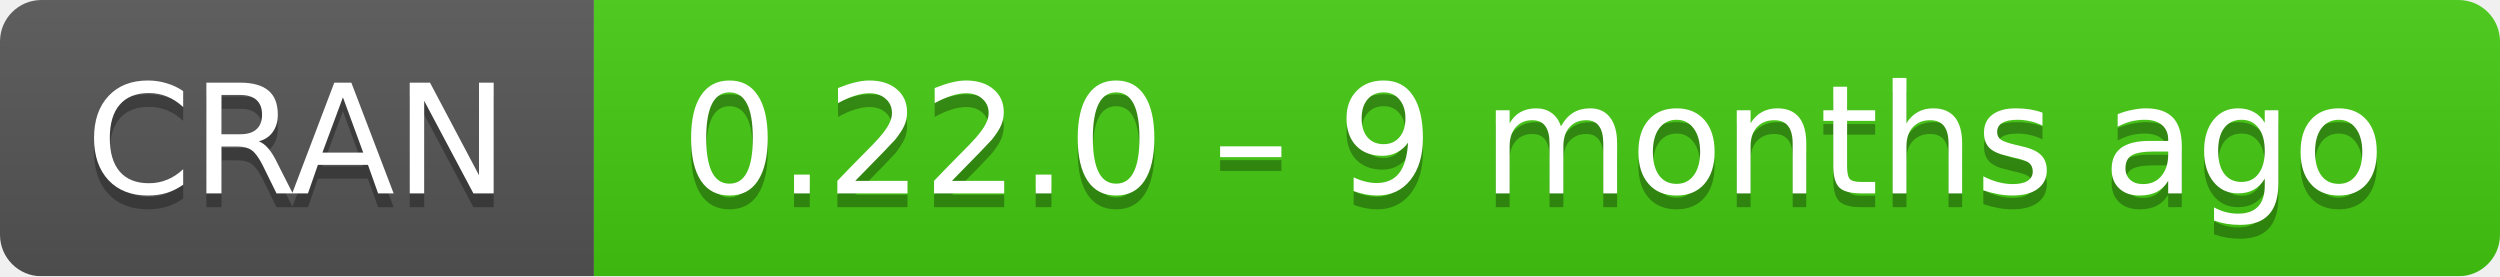
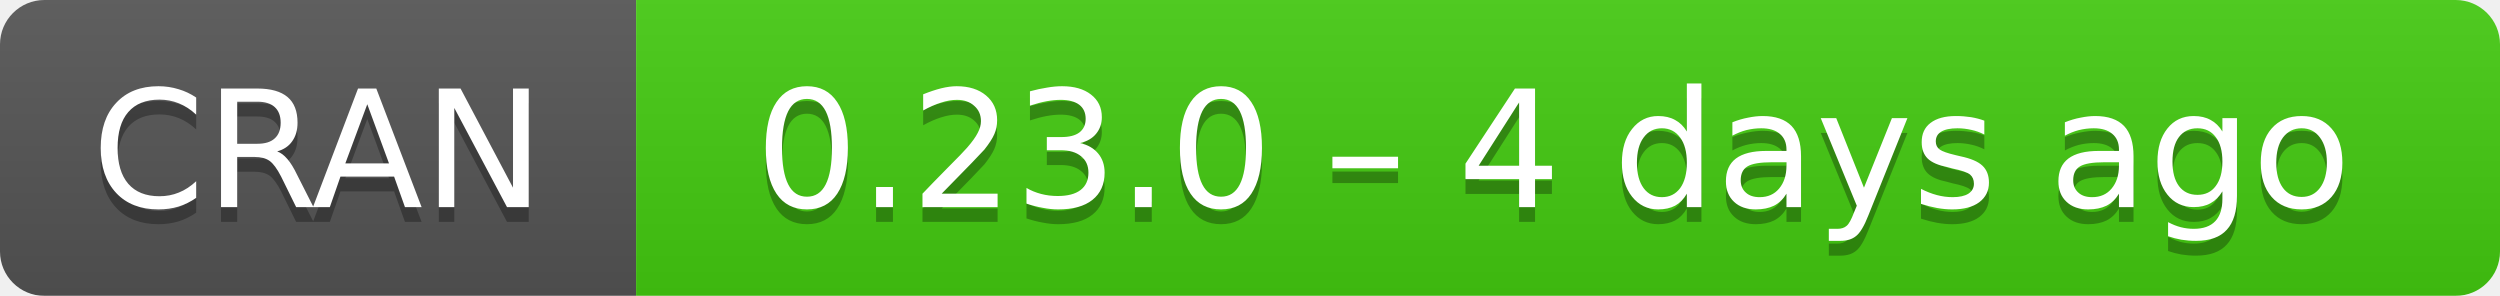
- <svg xmlns="http://www.w3.org/2000/svg" width="181" height="20" aria-label="CRAN 0.22.0 – 9 months ago">
+ <svg xmlns="http://www.w3.org/2000/svg" width="169" height="20" aria-label="CRAN 0.23.0 – 4 days ago">
  <linearGradient id="b" x2="0" y2="100%">
    <stop offset="0" stop-color="#bbb" stop-opacity=".1" />
    <stop offset="1" stop-opacity=".1" />
  </linearGradient>
  <mask id="a">
-     <rect width="181" height="20" rx="3" fill="#fff" />
+     <rect width="169" height="20" rx="3" fill="#fff" />
  </mask>
  <g mask="url(#a)">
    <path fill="#555" d="M0 0h43v20H0z" />
-     <path fill="#4c1" d="M43 0h159v20H43z" />
-     <path fill="url(#b)" d="M0 0h181v20H0z" />
+     <path fill="#4c1" d="M43 0h147v20H43z" />
+     <path fill="url(#b)" d="M0 0h169v20H0z" />
  </g>
  <g fill="#fff" text-anchor="middle" font-family="DejaVu Sans,Verdana,Geneva,sans-serif" font-size="11">
    <text x="21.5" y="15" fill="#010101" fill-opacity=".3">
      CRAN
    </text>
    <text x="21.5" y="14">
      CRAN
    </text>
-     <text x="111" y="15" fill="#010101" fill-opacity=".3">
-       0.22.0 – 9 months ago
+     <text x="105" y="15" fill="#010101" fill-opacity=".3">
+       0.23.0 – 4 days ago
    </text>
-     <text x="111" y="14">
-       0.22.0 – 9 months ago
+     <text x="105" y="14">
+       0.23.0 – 4 days ago
    </text>
  </g>
</svg>
